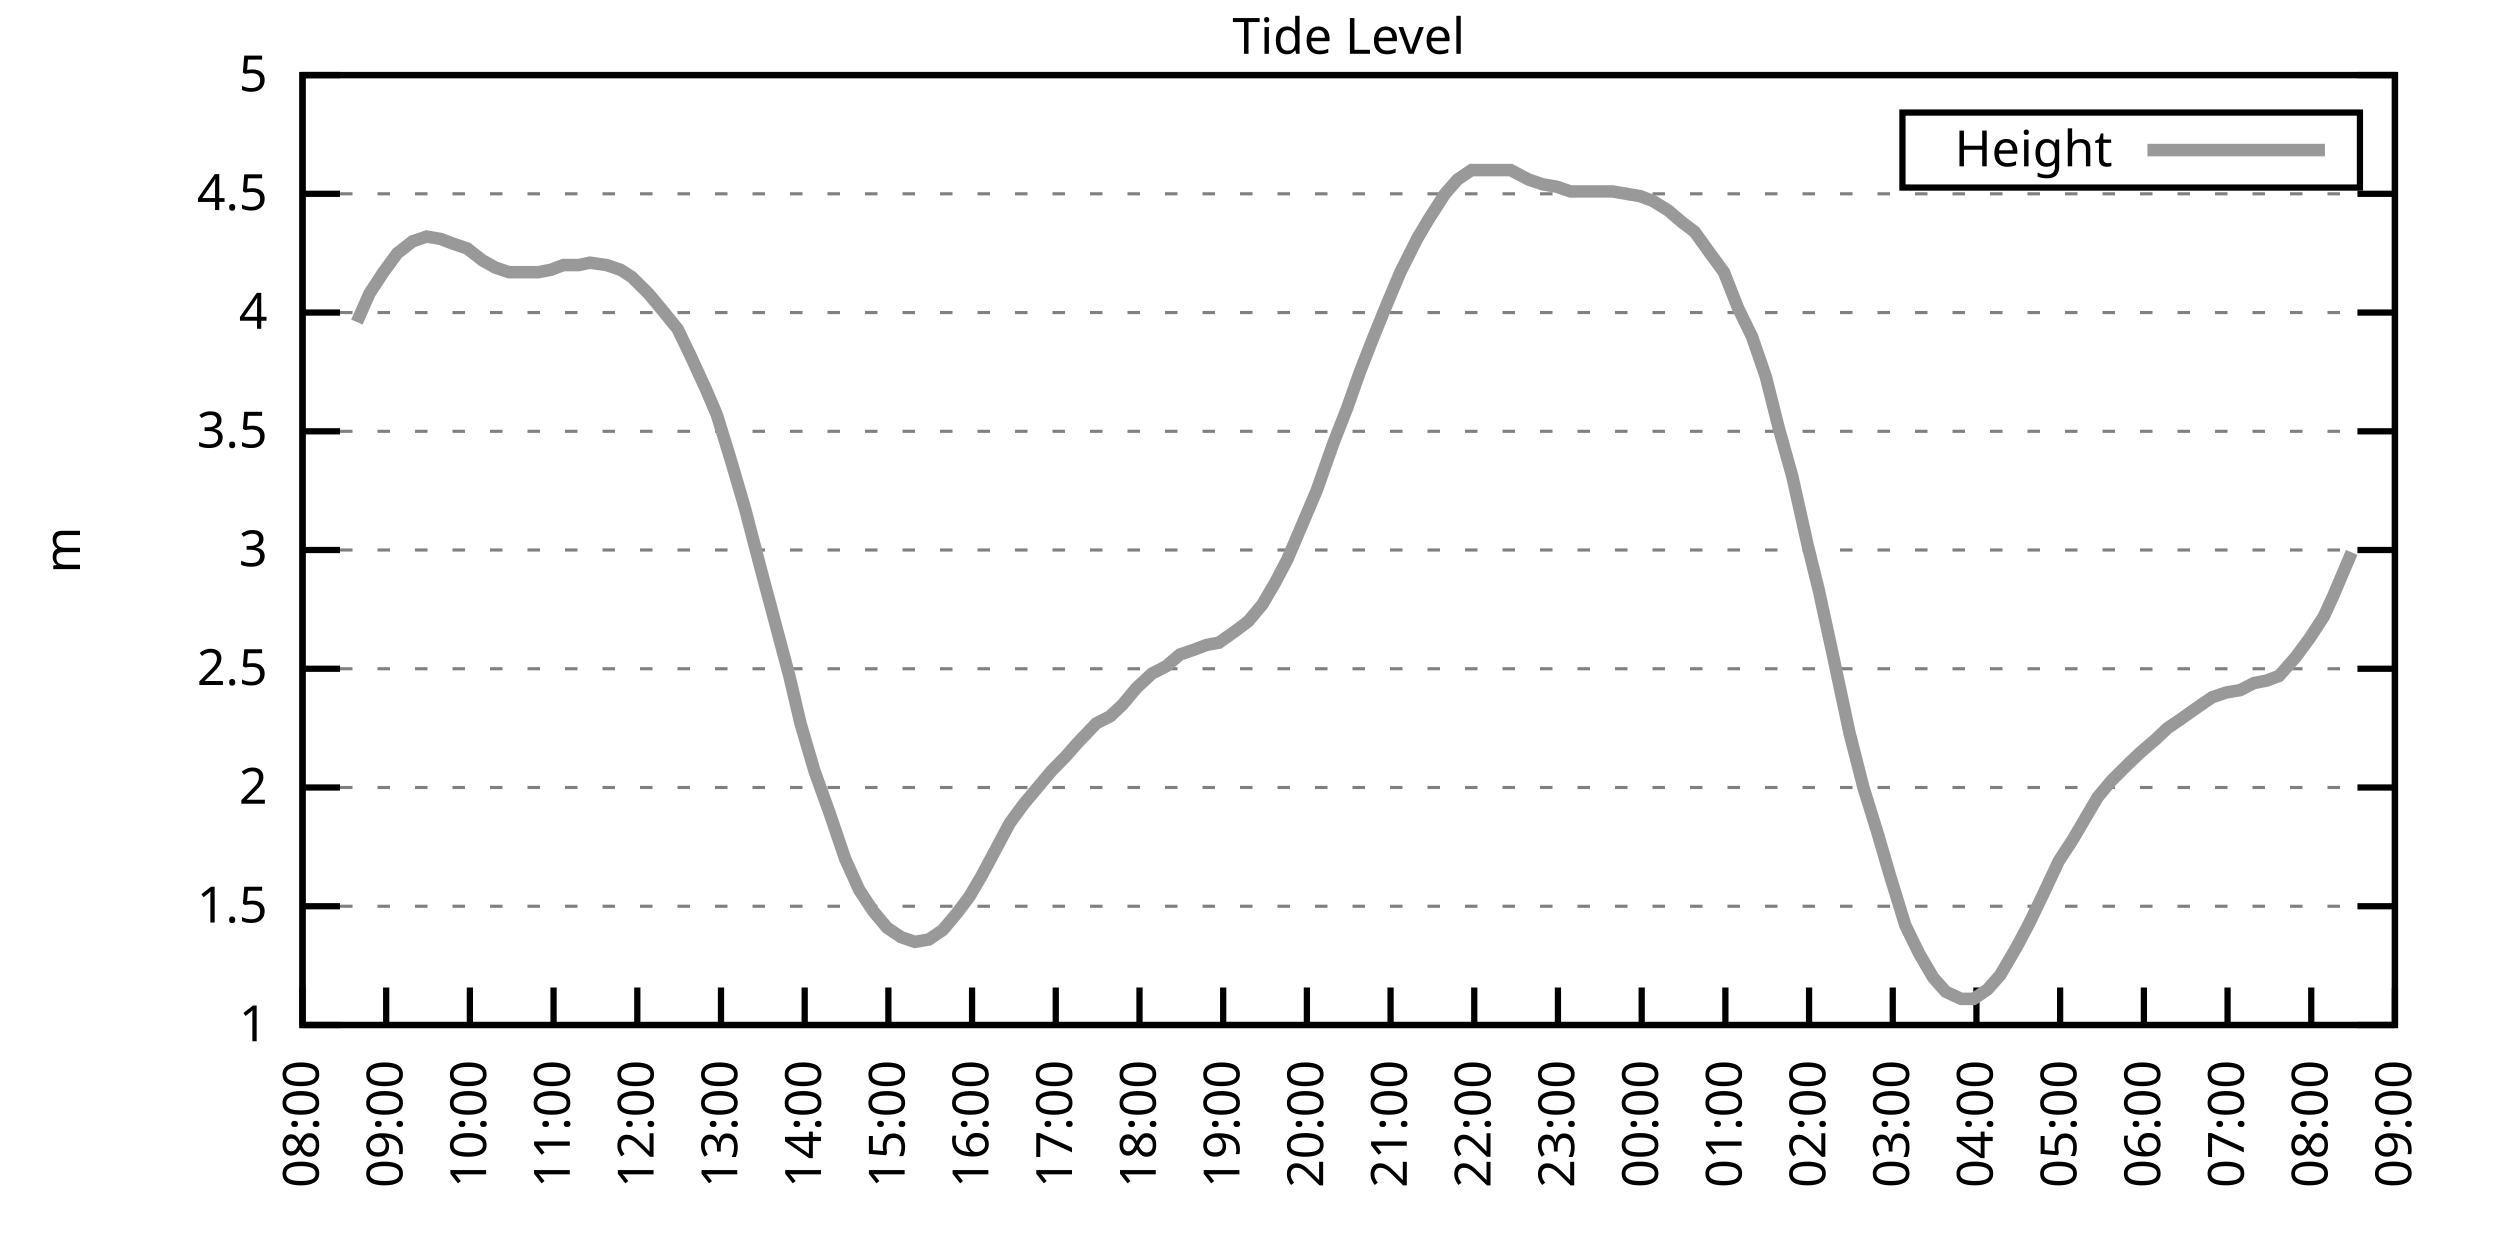
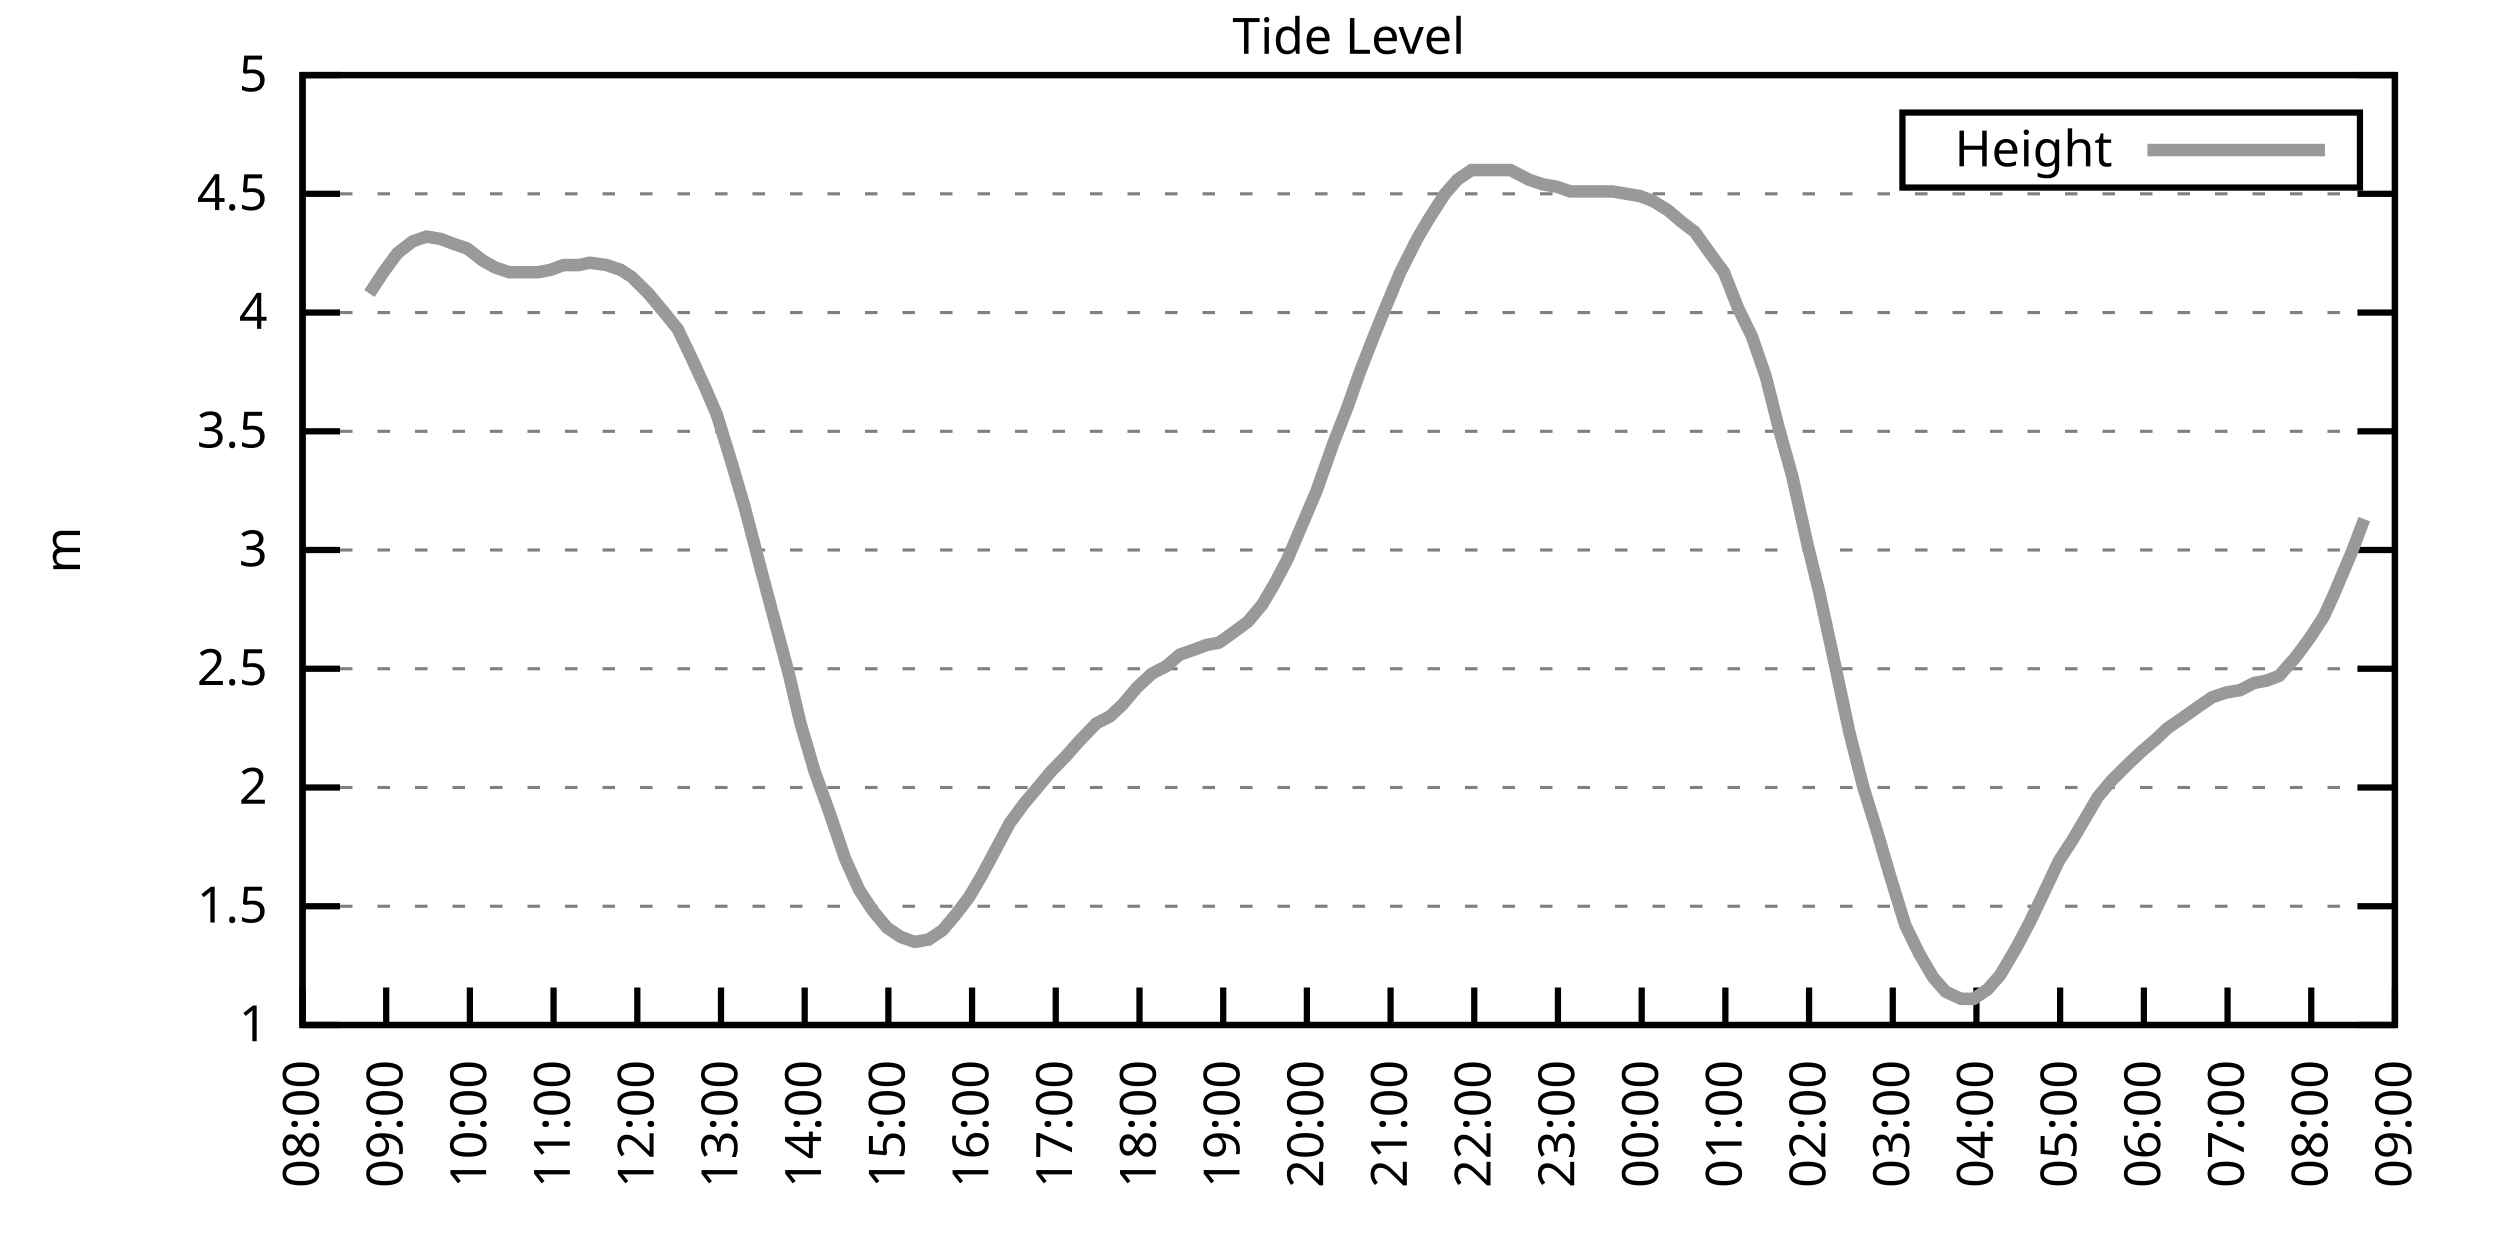
<svg xmlns="http://www.w3.org/2000/svg" xmlns:xlink="http://www.w3.org/1999/xlink" width="400" height="200" viewBox="0 0 400 200">
  <g id="gnuplot_canvas">
    <rect x="0" y="0" width="400" height="200" fill="none" />
    <defs>
      <circle id="gpDot" r="0.5" stroke-width="0.5" stroke="currentColor" />
      <path id="gpPt0" stroke-width="0.333" stroke="currentColor" d="M-1,0 h2 M0,-1 v2" />
      <path id="gpPt1" stroke-width="0.333" stroke="currentColor" d="M-1,-1 L1,1 M1,-1 L-1,1" />
      <path id="gpPt2" stroke-width="0.333" stroke="currentColor" d="M-1,0 L1,0 M0,-1 L0,1 M-1,-1 L1,1 M-1,1 L1,-1" />
      <rect id="gpPt3" stroke-width="0.333" stroke="currentColor" x="-1" y="-1" width="2" height="2" />
      <rect id="gpPt4" stroke-width="0.333" stroke="currentColor" fill="currentColor" x="-1" y="-1" width="2" height="2" />
      <circle id="gpPt5" stroke-width="0.333" stroke="currentColor" cx="0" cy="0" r="1" />
      <use xlink:href="#gpPt5" id="gpPt6" fill="currentColor" stroke="none" />
      <path id="gpPt7" stroke-width="0.333" stroke="currentColor" d="M0,-1.33 L-1.33,0.67 L1.33,0.67 z" />
      <use xlink:href="#gpPt7" id="gpPt8" fill="currentColor" stroke="none" />
      <use xlink:href="#gpPt7" id="gpPt9" stroke="currentColor" transform="rotate(180)" />
      <use xlink:href="#gpPt9" id="gpPt10" fill="currentColor" stroke="none" />
      <use xlink:href="#gpPt3" id="gpPt11" stroke="currentColor" transform="rotate(45)" />
      <use xlink:href="#gpPt11" id="gpPt12" fill="currentColor" stroke="none" />
      <path id="gpPt13" stroke-width="0.333" stroke="currentColor" d="M0,1.330 L1.265,0.411 L0.782,-1.067 L-0.782,-1.076 L-1.265,0.411 z" />
      <use xlink:href="#gpPt13" id="gpPt14" fill="currentColor" stroke="none" />
      <filter id="textbox" filterUnits="objectBoundingBox" x="0" y="0" height="1" width="1">
        <feFlood flood-color="white" flood-opacity="1" result="bgnd" />
        <feComposite in="SourceGraphic" in2="bgnd" operator="atop" />
      </filter>
      <filter id="greybox" filterUnits="objectBoundingBox" x="0" y="0" height="1" width="1">
        <feFlood flood-color="lightgrey" flood-opacity="1" result="grey" />
        <feComposite in="SourceGraphic" in2="grey" operator="atop" />
      </filter>
    </defs>
    <g fill="none" color="white" stroke="currentColor" stroke-width="1.00" stroke-linecap="butt" stroke-linejoin="miter">
</g>
    <g fill="none" color="black" stroke="currentColor" stroke-width="1.00" stroke-linecap="butt" stroke-linejoin="miter">
      <g stroke="none" shape-rendering="crispEdges">
        <polygon fill="rgb(255, 255, 255)" points="48.40,164.00 383.18,164.00 383.18,12.02 48.40,12.02 " />
      </g>
    </g>
    <g fill="none" color="black" stroke="currentColor" stroke-width="1.00" stroke-linecap="butt" stroke-linejoin="miter">
</g>
    <g fill="none" color="black" stroke="black" stroke-width="0.50" stroke-linecap="butt" stroke-linejoin="miter">
</g>
    <g fill="none" color="gray" stroke="currentColor" stroke-width="0.50" stroke-linecap="butt" stroke-linejoin="miter">
      <path stroke="gray" stroke-dasharray="2,4" class="gridline" d="M48.40,164.00 L383.19,164.00  " />
    </g>
    <g fill="none" color="gray" stroke="gray" stroke-width="1.00" stroke-linecap="butt" stroke-linejoin="miter">
</g>
    <g fill="none" color="black" stroke="currentColor" stroke-width="1.00" stroke-linecap="butt" stroke-linejoin="miter">
      <path stroke="black" d="M48.40,164.00 L54.40,164.00 M383.19,164.00 L377.19,164.00  " />
      <g transform="translate(42.80,166.60)" stroke="none" fill="black" font-family="Sans" font-size="8.00" text-anchor="end">
        <text>
          <tspan font-family="Sans"> 1</tspan>
        </text>
      </g>
    </g>
    <g fill="none" color="black" stroke="currentColor" stroke-width="1.00" stroke-linecap="butt" stroke-linejoin="miter">
</g>
    <g fill="none" color="black" stroke="black" stroke-width="0.50" stroke-linecap="butt" stroke-linejoin="miter">
</g>
    <g fill="none" color="gray" stroke="currentColor" stroke-width="0.50" stroke-linecap="butt" stroke-linejoin="miter">
      <path stroke="gray" stroke-dasharray="2,4" class="gridline" d="M48.40,145.00 L383.19,145.00  " />
    </g>
    <g fill="none" color="gray" stroke="gray" stroke-width="1.00" stroke-linecap="butt" stroke-linejoin="miter">
</g>
    <g fill="none" color="black" stroke="currentColor" stroke-width="1.00" stroke-linecap="butt" stroke-linejoin="miter">
      <path stroke="black" d="M48.40,145.00 L54.40,145.00 M383.19,145.00 L377.19,145.00  " />
      <g transform="translate(42.80,147.60)" stroke="none" fill="black" font-family="Sans" font-size="8.00" text-anchor="end">
        <text>
          <tspan font-family="Sans"> 1.5</tspan>
        </text>
      </g>
    </g>
    <g fill="none" color="black" stroke="currentColor" stroke-width="1.00" stroke-linecap="butt" stroke-linejoin="miter">
</g>
    <g fill="none" color="black" stroke="black" stroke-width="0.50" stroke-linecap="butt" stroke-linejoin="miter">
</g>
    <g fill="none" color="gray" stroke="currentColor" stroke-width="0.50" stroke-linecap="butt" stroke-linejoin="miter">
      <path stroke="gray" stroke-dasharray="2,4" class="gridline" d="M48.40,126.00 L383.19,126.00  " />
    </g>
    <g fill="none" color="gray" stroke="gray" stroke-width="1.00" stroke-linecap="butt" stroke-linejoin="miter">
</g>
    <g fill="none" color="black" stroke="currentColor" stroke-width="1.00" stroke-linecap="butt" stroke-linejoin="miter">
      <path stroke="black" d="M48.40,126.00 L54.40,126.00 M383.19,126.00 L377.19,126.00  " />
      <g transform="translate(42.80,128.60)" stroke="none" fill="black" font-family="Sans" font-size="8.00" text-anchor="end">
        <text>
          <tspan font-family="Sans"> 2</tspan>
        </text>
      </g>
    </g>
    <g fill="none" color="black" stroke="currentColor" stroke-width="1.00" stroke-linecap="butt" stroke-linejoin="miter">
</g>
    <g fill="none" color="black" stroke="black" stroke-width="0.50" stroke-linecap="butt" stroke-linejoin="miter">
</g>
    <g fill="none" color="gray" stroke="currentColor" stroke-width="0.50" stroke-linecap="butt" stroke-linejoin="miter">
      <path stroke="gray" stroke-dasharray="2,4" class="gridline" d="M48.40,107.00 L383.19,107.00  " />
    </g>
    <g fill="none" color="gray" stroke="gray" stroke-width="1.00" stroke-linecap="butt" stroke-linejoin="miter">
</g>
    <g fill="none" color="black" stroke="currentColor" stroke-width="1.00" stroke-linecap="butt" stroke-linejoin="miter">
      <path stroke="black" d="M48.40,107.00 L54.40,107.00 M383.19,107.00 L377.19,107.00  " />
      <g transform="translate(42.80,109.60)" stroke="none" fill="black" font-family="Sans" font-size="8.00" text-anchor="end">
        <text>
          <tspan font-family="Sans"> 2.5</tspan>
        </text>
      </g>
    </g>
    <g fill="none" color="black" stroke="currentColor" stroke-width="1.00" stroke-linecap="butt" stroke-linejoin="miter">
</g>
    <g fill="none" color="black" stroke="black" stroke-width="0.50" stroke-linecap="butt" stroke-linejoin="miter">
</g>
    <g fill="none" color="gray" stroke="currentColor" stroke-width="0.50" stroke-linecap="butt" stroke-linejoin="miter">
      <path stroke="gray" stroke-dasharray="2,4" class="gridline" d="M48.40,88.00 L383.19,88.00  " />
    </g>
    <g fill="none" color="gray" stroke="gray" stroke-width="1.00" stroke-linecap="butt" stroke-linejoin="miter">
</g>
    <g fill="none" color="black" stroke="currentColor" stroke-width="1.00" stroke-linecap="butt" stroke-linejoin="miter">
      <path stroke="black" d="M48.40,88.00 L54.40,88.00 M383.19,88.00 L377.19,88.00  " />
      <g transform="translate(42.80,90.60)" stroke="none" fill="black" font-family="Sans" font-size="8.00" text-anchor="end">
        <text>
          <tspan font-family="Sans"> 3</tspan>
        </text>
      </g>
    </g>
    <g fill="none" color="black" stroke="currentColor" stroke-width="1.00" stroke-linecap="butt" stroke-linejoin="miter">
</g>
    <g fill="none" color="black" stroke="black" stroke-width="0.50" stroke-linecap="butt" stroke-linejoin="miter">
</g>
    <g fill="none" color="gray" stroke="currentColor" stroke-width="0.50" stroke-linecap="butt" stroke-linejoin="miter">
      <path stroke="gray" stroke-dasharray="2,4" class="gridline" d="M48.40,69.01 L383.19,69.01  " />
    </g>
    <g fill="none" color="gray" stroke="gray" stroke-width="1.00" stroke-linecap="butt" stroke-linejoin="miter">
</g>
    <g fill="none" color="black" stroke="currentColor" stroke-width="1.00" stroke-linecap="butt" stroke-linejoin="miter">
      <path stroke="black" d="M48.40,69.01 L54.40,69.01 M383.19,69.01 L377.19,69.01  " />
      <g transform="translate(42.80,71.61)" stroke="none" fill="black" font-family="Sans" font-size="8.00" text-anchor="end">
        <text>
          <tspan font-family="Sans"> 3.5</tspan>
        </text>
      </g>
    </g>
    <g fill="none" color="black" stroke="currentColor" stroke-width="1.00" stroke-linecap="butt" stroke-linejoin="miter">
</g>
    <g fill="none" color="black" stroke="black" stroke-width="0.50" stroke-linecap="butt" stroke-linejoin="miter">
</g>
    <g fill="none" color="gray" stroke="currentColor" stroke-width="0.50" stroke-linecap="butt" stroke-linejoin="miter">
      <path stroke="gray" stroke-dasharray="2,4" class="gridline" d="M48.40,50.01 L383.19,50.01  " />
    </g>
    <g fill="none" color="gray" stroke="gray" stroke-width="1.00" stroke-linecap="butt" stroke-linejoin="miter">
</g>
    <g fill="none" color="black" stroke="currentColor" stroke-width="1.00" stroke-linecap="butt" stroke-linejoin="miter">
      <path stroke="black" d="M48.40,50.01 L54.40,50.01 M383.19,50.01 L377.19,50.01  " />
      <g transform="translate(42.80,52.61)" stroke="none" fill="black" font-family="Sans" font-size="8.00" text-anchor="end">
        <text>
          <tspan font-family="Sans"> 4</tspan>
        </text>
      </g>
    </g>
    <g fill="none" color="black" stroke="currentColor" stroke-width="1.00" stroke-linecap="butt" stroke-linejoin="miter">
</g>
    <g fill="none" color="black" stroke="black" stroke-width="0.50" stroke-linecap="butt" stroke-linejoin="miter">
</g>
    <g fill="none" color="gray" stroke="currentColor" stroke-width="0.50" stroke-linecap="butt" stroke-linejoin="miter">
      <path stroke="gray" stroke-dasharray="2,4" class="gridline" d="M48.40,31.01 L383.19,31.01  " />
    </g>
    <g fill="none" color="gray" stroke="gray" stroke-width="1.00" stroke-linecap="butt" stroke-linejoin="miter">
</g>
    <g fill="none" color="black" stroke="currentColor" stroke-width="1.00" stroke-linecap="butt" stroke-linejoin="miter">
      <path stroke="black" d="M48.40,31.01 L54.40,31.01 M383.19,31.01 L377.19,31.01  " />
      <g transform="translate(42.80,33.61)" stroke="none" fill="black" font-family="Sans" font-size="8.00" text-anchor="end">
        <text>
          <tspan font-family="Sans"> 4.5</tspan>
        </text>
      </g>
    </g>
    <g fill="none" color="black" stroke="currentColor" stroke-width="1.00" stroke-linecap="butt" stroke-linejoin="miter">
</g>
    <g fill="none" color="black" stroke="black" stroke-width="0.50" stroke-linecap="butt" stroke-linejoin="miter">
</g>
    <g fill="none" color="gray" stroke="currentColor" stroke-width="0.50" stroke-linecap="butt" stroke-linejoin="miter">
      <path stroke="gray" stroke-dasharray="2,4" class="gridline" d="M48.40,12.01 L383.19,12.01  " />
    </g>
    <g fill="none" color="gray" stroke="gray" stroke-width="1.00" stroke-linecap="butt" stroke-linejoin="miter">
</g>
    <g fill="none" color="black" stroke="currentColor" stroke-width="1.00" stroke-linecap="butt" stroke-linejoin="miter">
      <path stroke="black" d="M48.40,12.01 L54.40,12.01 M383.19,12.01 L377.19,12.01  " />
      <g transform="translate(42.80,14.61)" stroke="none" fill="black" font-family="Sans" font-size="8.00" text-anchor="end">
        <text>
          <tspan font-family="Sans"> 5</tspan>
        </text>
      </g>
    </g>
    <g fill="none" color="black" stroke="currentColor" stroke-width="1.00" stroke-linecap="butt" stroke-linejoin="miter">
      <path stroke="black" d="M48.40,164.00 L48.40,158.00  " />
      <g transform="translate(51.00,169.60) rotate(270.00)" stroke="none" fill="black" font-family="Sans" font-size="8.00" text-anchor="end">
        <text>
          <tspan font-family="Sans">08:00</tspan>
        </text>
      </g>
    </g>
    <g fill="none" color="black" stroke="currentColor" stroke-width="1.00" stroke-linecap="butt" stroke-linejoin="miter">
      <path stroke="black" d="M61.79,164.00 L61.79,158.00  " />
      <g transform="translate(64.39,169.60) rotate(270.00)" stroke="none" fill="black" font-family="Sans" font-size="8.00" text-anchor="end">
        <text>
          <tspan font-family="Sans">09:00</tspan>
        </text>
      </g>
    </g>
    <g fill="none" color="black" stroke="currentColor" stroke-width="1.00" stroke-linecap="butt" stroke-linejoin="miter">
      <path stroke="black" d="M75.18,164.00 L75.18,158.00  " />
      <g transform="translate(77.78,169.60) rotate(270.00)" stroke="none" fill="black" font-family="Sans" font-size="8.00" text-anchor="end">
        <text>
          <tspan font-family="Sans">10:00</tspan>
        </text>
      </g>
    </g>
    <g fill="none" color="black" stroke="currentColor" stroke-width="1.00" stroke-linecap="butt" stroke-linejoin="miter">
      <path stroke="black" d="M88.57,164.00 L88.57,158.00  " />
      <g transform="translate(91.17,169.60) rotate(270.00)" stroke="none" fill="black" font-family="Sans" font-size="8.00" text-anchor="end">
        <text>
          <tspan font-family="Sans">11:00</tspan>
        </text>
      </g>
    </g>
    <g fill="none" color="black" stroke="currentColor" stroke-width="1.00" stroke-linecap="butt" stroke-linejoin="miter">
      <path stroke="black" d="M101.97,164.00 L101.97,158.00  " />
      <g transform="translate(104.57,169.60) rotate(270.00)" stroke="none" fill="black" font-family="Sans" font-size="8.00" text-anchor="end">
        <text>
          <tspan font-family="Sans">12:00</tspan>
        </text>
      </g>
    </g>
    <g fill="none" color="black" stroke="currentColor" stroke-width="1.00" stroke-linecap="butt" stroke-linejoin="miter">
      <path stroke="black" d="M115.36,164.00 L115.36,158.00  " />
      <g transform="translate(117.96,169.60) rotate(270.00)" stroke="none" fill="black" font-family="Sans" font-size="8.00" text-anchor="end">
        <text>
          <tspan font-family="Sans">13:00</tspan>
        </text>
      </g>
    </g>
    <g fill="none" color="black" stroke="currentColor" stroke-width="1.00" stroke-linecap="butt" stroke-linejoin="miter">
      <path stroke="black" d="M128.75,164.00 L128.75,158.00  " />
      <g transform="translate(131.35,169.60) rotate(270.00)" stroke="none" fill="black" font-family="Sans" font-size="8.00" text-anchor="end">
        <text>
          <tspan font-family="Sans">14:00</tspan>
        </text>
      </g>
    </g>
    <g fill="none" color="black" stroke="currentColor" stroke-width="1.00" stroke-linecap="butt" stroke-linejoin="miter">
      <path stroke="black" d="M142.14,164.00 L142.14,158.00  " />
      <g transform="translate(144.74,169.60) rotate(270.00)" stroke="none" fill="black" font-family="Sans" font-size="8.00" text-anchor="end">
        <text>
          <tspan font-family="Sans">15:00</tspan>
        </text>
      </g>
    </g>
    <g fill="none" color="black" stroke="currentColor" stroke-width="1.00" stroke-linecap="butt" stroke-linejoin="miter">
      <path stroke="black" d="M155.53,164.00 L155.53,158.00  " />
      <g transform="translate(158.13,169.60) rotate(270.00)" stroke="none" fill="black" font-family="Sans" font-size="8.00" text-anchor="end">
        <text>
          <tspan font-family="Sans">16:00</tspan>
        </text>
      </g>
    </g>
    <g fill="none" color="black" stroke="currentColor" stroke-width="1.00" stroke-linecap="butt" stroke-linejoin="miter">
      <path stroke="black" d="M168.92,164.00 L168.92,158.00  " />
      <g transform="translate(171.52,169.60) rotate(270.00)" stroke="none" fill="black" font-family="Sans" font-size="8.00" text-anchor="end">
        <text>
          <tspan font-family="Sans">17:00</tspan>
        </text>
      </g>
    </g>
    <g fill="none" color="black" stroke="currentColor" stroke-width="1.00" stroke-linecap="butt" stroke-linejoin="miter">
      <path stroke="black" d="M182.32,164.00 L182.32,158.00  " />
      <g transform="translate(184.92,169.60) rotate(270.00)" stroke="none" fill="black" font-family="Sans" font-size="8.00" text-anchor="end">
        <text>
          <tspan font-family="Sans">18:00</tspan>
        </text>
      </g>
    </g>
    <g fill="none" color="black" stroke="currentColor" stroke-width="1.00" stroke-linecap="butt" stroke-linejoin="miter">
      <path stroke="black" d="M195.71,164.00 L195.71,158.00  " />
      <g transform="translate(198.31,169.60) rotate(270.00)" stroke="none" fill="black" font-family="Sans" font-size="8.00" text-anchor="end">
        <text>
          <tspan font-family="Sans">19:00</tspan>
        </text>
      </g>
    </g>
    <g fill="none" color="black" stroke="currentColor" stroke-width="1.00" stroke-linecap="butt" stroke-linejoin="miter">
      <path stroke="black" d="M209.10,164.00 L209.10,158.00  " />
      <g transform="translate(211.70,169.60) rotate(270.00)" stroke="none" fill="black" font-family="Sans" font-size="8.00" text-anchor="end">
        <text>
          <tspan font-family="Sans">20:00</tspan>
        </text>
      </g>
    </g>
    <g fill="none" color="black" stroke="currentColor" stroke-width="1.00" stroke-linecap="butt" stroke-linejoin="miter">
      <path stroke="black" d="M222.49,164.00 L222.49,158.00  " />
      <g transform="translate(225.09,169.60) rotate(270.00)" stroke="none" fill="black" font-family="Sans" font-size="8.00" text-anchor="end">
        <text>
          <tspan font-family="Sans">21:00</tspan>
        </text>
      </g>
    </g>
    <g fill="none" color="black" stroke="currentColor" stroke-width="1.00" stroke-linecap="butt" stroke-linejoin="miter">
      <path stroke="black" d="M235.88,164.00 L235.88,158.00  " />
      <g transform="translate(238.48,169.60) rotate(270.00)" stroke="none" fill="black" font-family="Sans" font-size="8.00" text-anchor="end">
        <text>
          <tspan font-family="Sans">22:00</tspan>
        </text>
      </g>
    </g>
    <g fill="none" color="black" stroke="currentColor" stroke-width="1.00" stroke-linecap="butt" stroke-linejoin="miter">
      <path stroke="black" d="M249.27,164.00 L249.27,158.00  " />
      <g transform="translate(251.87,169.60) rotate(270.00)" stroke="none" fill="black" font-family="Sans" font-size="8.00" text-anchor="end">
        <text>
          <tspan font-family="Sans">23:00</tspan>
        </text>
      </g>
    </g>
    <g fill="none" color="black" stroke="currentColor" stroke-width="1.00" stroke-linecap="butt" stroke-linejoin="miter">
      <path stroke="black" d="M262.67,164.00 L262.67,158.00  " />
      <g transform="translate(265.27,169.60) rotate(270.00)" stroke="none" fill="black" font-family="Sans" font-size="8.00" text-anchor="end">
        <text>
          <tspan font-family="Sans">00:00</tspan>
        </text>
      </g>
    </g>
    <g fill="none" color="black" stroke="currentColor" stroke-width="1.00" stroke-linecap="butt" stroke-linejoin="miter">
      <path stroke="black" d="M276.06,164.00 L276.06,158.00  " />
      <g transform="translate(278.66,169.60) rotate(270.00)" stroke="none" fill="black" font-family="Sans" font-size="8.00" text-anchor="end">
        <text>
          <tspan font-family="Sans">01:00</tspan>
        </text>
      </g>
    </g>
    <g fill="none" color="black" stroke="currentColor" stroke-width="1.00" stroke-linecap="butt" stroke-linejoin="miter">
      <path stroke="black" d="M289.45,164.00 L289.45,158.00  " />
      <g transform="translate(292.05,169.60) rotate(270.00)" stroke="none" fill="black" font-family="Sans" font-size="8.00" text-anchor="end">
        <text>
          <tspan font-family="Sans">02:00</tspan>
        </text>
      </g>
    </g>
    <g fill="none" color="black" stroke="currentColor" stroke-width="1.00" stroke-linecap="butt" stroke-linejoin="miter">
      <path stroke="black" d="M302.84,164.00 L302.84,158.00  " />
      <g transform="translate(305.44,169.60) rotate(270.00)" stroke="none" fill="black" font-family="Sans" font-size="8.00" text-anchor="end">
        <text>
          <tspan font-family="Sans">03:00</tspan>
        </text>
      </g>
    </g>
    <g fill="none" color="black" stroke="currentColor" stroke-width="1.00" stroke-linecap="butt" stroke-linejoin="miter">
      <path stroke="black" d="M316.23,164.00 L316.23,158.00  " />
      <g transform="translate(318.83,169.60) rotate(270.00)" stroke="none" fill="black" font-family="Sans" font-size="8.00" text-anchor="end">
        <text>
          <tspan font-family="Sans">04:00</tspan>
        </text>
      </g>
    </g>
    <g fill="none" color="black" stroke="currentColor" stroke-width="1.00" stroke-linecap="butt" stroke-linejoin="miter">
      <path stroke="black" d="M329.62,164.00 L329.62,158.00  " />
      <g transform="translate(332.22,169.60) rotate(270.00)" stroke="none" fill="black" font-family="Sans" font-size="8.00" text-anchor="end">
        <text>
          <tspan font-family="Sans">05:00</tspan>
        </text>
      </g>
    </g>
    <g fill="none" color="black" stroke="currentColor" stroke-width="1.00" stroke-linecap="butt" stroke-linejoin="miter">
      <path stroke="black" d="M343.02,164.00 L343.02,158.00  " />
      <g transform="translate(345.62,169.60) rotate(270.00)" stroke="none" fill="black" font-family="Sans" font-size="8.00" text-anchor="end">
        <text>
          <tspan font-family="Sans">06:00</tspan>
        </text>
      </g>
    </g>
    <g fill="none" color="black" stroke="currentColor" stroke-width="1.00" stroke-linecap="butt" stroke-linejoin="miter">
      <path stroke="black" d="M356.41,164.00 L356.41,158.00  " />
      <g transform="translate(359.01,169.60) rotate(270.00)" stroke="none" fill="black" font-family="Sans" font-size="8.00" text-anchor="end">
        <text>
          <tspan font-family="Sans">07:00</tspan>
        </text>
      </g>
    </g>
    <g fill="none" color="black" stroke="currentColor" stroke-width="1.00" stroke-linecap="butt" stroke-linejoin="miter">
      <path stroke="black" d="M369.80,164.00 L369.80,158.00  " />
      <g transform="translate(372.40,169.60) rotate(270.00)" stroke="none" fill="black" font-family="Sans" font-size="8.00" text-anchor="end">
        <text>
          <tspan font-family="Sans">08:00</tspan>
        </text>
      </g>
    </g>
    <g fill="none" color="black" stroke="currentColor" stroke-width="1.00" stroke-linecap="butt" stroke-linejoin="miter">
      <path stroke="black" d="M383.19,164.00 L383.19,158.00  " />
      <g transform="translate(385.79,169.60) rotate(270.00)" stroke="none" fill="black" font-family="Sans" font-size="8.00" text-anchor="end">
        <text>
          <tspan font-family="Sans">09:00</tspan>
        </text>
      </g>
    </g>
    <g fill="none" color="black" stroke="currentColor" stroke-width="1.00" stroke-linecap="butt" stroke-linejoin="miter">
</g>
    <g fill="none" color="black" stroke="currentColor" stroke-width="1.00" stroke-linecap="butt" stroke-linejoin="miter">
      <path stroke="black" d="M48.40,12.01 L48.40,164.00 L383.19,164.00 L383.19,12.01 L48.40,12.01 Z  " />
    </g>
    <g fill="none" color="black" stroke="currentColor" stroke-width="1.00" stroke-linecap="butt" stroke-linejoin="miter">
</g>
    <g fill="none" color="black" stroke="currentColor" stroke-width="1.00" stroke-linecap="butt" stroke-linejoin="miter">
      <path stroke="black" d="M304.39,30.01 L304.39,18.01 L377.59,18.01 L377.59,30.01 L304.39,30.01 Z  " />
    </g>
    <g id="Tide_level_plot_1">
      <g fill="none" color="white" stroke="black" stroke-width="2.00" stroke-linecap="butt" stroke-linejoin="miter">
</g>
      <g fill="none" color="black" stroke="currentColor" stroke-width="2.00" stroke-linecap="butt" stroke-linejoin="miter">
        <g transform="translate(337.99,26.61)" stroke="none" fill="black" font-family="Sans" font-size="8.00" text-anchor="end">
          <text>
            <tspan font-family="Sans">Height</tspan>
          </text>
        </g>
      </g>
      <g fill="none" color="black" stroke="currentColor" stroke-width="2.00" stroke-linecap="butt" stroke-linejoin="miter">
-         <path stroke="rgb(153, 153, 153)" d="M343.59,24.01 L371.99,24.01 M57.10,51.53 L59.11,46.97 L61.35,43.55 L63.58,40.51 L66.03,38.61 L68.26,37.85   L70.50,38.23 L72.50,38.99 L74.74,39.75 L77.19,41.65 L79.20,42.79 L81.43,43.55 L83.89,43.55 L86.12,43.55   L88.13,43.17 L90.14,42.41 L92.59,42.41 L94.38,42.03 L97.06,42.41 L99.29,43.17 L101.07,44.31 L103.75,46.97   L105.98,49.63 L108.44,52.67 L110.45,56.85 L112.90,62.17 L114.69,66.35 L116.92,73.57 L119.15,81.17 L121.83,91.42   L124.06,99.78 L126.29,108.14 L128.08,115.74 L130.31,123.34 L132.77,130.18 L135.22,137.40 L137.45,142.34 L139.69,145.76   L141.92,148.42 L144.15,149.94 L146.38,150.70 L148.61,150.32 L150.85,148.80 L153.08,146.14 L155.09,143.48 L157.10,140.06   L159.33,135.88 L161.56,131.70 L163.79,128.66 L166.02,126.00 L168.25,123.34 L170.49,121.06 L172.50,118.78 L175.40,115.74   L177.63,114.60 L179.64,112.70 L181.87,110.04 L184.32,107.76 L186.56,106.62 L188.79,104.72 L191.02,103.96 L193.03,103.20   L195.04,102.82 L197.72,100.92 L199.73,99.40 L201.96,96.74 L203.97,93.32 L205.97,89.52 L208.88,82.69 L210.66,78.51   L213.34,70.91 L215.57,65.21 L217.58,59.51 L219.81,53.81 L221.82,48.87 L224.05,43.55 L226.73,38.23 L228.52,35.19   L231.20,31.01 L233.20,28.73 L235.44,27.21 L237.67,27.21 L240.12,27.21 L241.69,27.21 L244.59,28.73 L246.82,29.49   L249.05,29.87 L251.28,30.63 L253.29,30.63 L255.52,30.63 L257.98,30.63 L260.21,31.01 L262.44,31.39 L264.45,32.15   L266.91,33.67 L269.14,35.57 L271.15,37.09 L273.60,40.51 L275.83,43.55 L278.07,49.25 L280.30,53.81 L282.53,60.27   L284.54,68.25 L286.77,76.23 L289.23,87.25 L291.01,94.46 L293.24,104.72 L295.92,117.26 L298.15,126.00 L300.39,133.22   L302.39,140.06 L304.85,148.04 L307.08,152.60 L309.31,156.40 L311.32,158.68 L313.78,159.82 L315.79,159.82 L318.02,158.30   L320.03,156.02 L322.70,151.46 L324.71,147.66 L326.72,143.48 L329.40,137.78 L331.63,134.36 L333.64,130.94 L335.65,127.52   L337.88,124.86 L340.56,122.20 L342.57,120.30 L344.80,118.40 L346.81,116.50 L349.04,114.98 L351.72,113.08 L353.95,111.56   L356.18,110.80 L358.42,110.42 L360.65,109.28 L362.66,108.90 L364.66,108.14 L367.34,105.10 L369.58,102.06 L371.81,98.64   L373.37,95.22 L376.27,88.38  " />
+         <path stroke="rgb(153, 153, 153)" d="M343.59,24.01 L371.99,24.01 M59.11,46.97 L61.35,43.55 L63.58,40.51 L66.03,38.61 L68.26,37.85 L70.50,38.23   L72.50,38.99 L74.74,39.75 L77.19,41.65 L79.20,42.79 L81.43,43.55 L83.89,43.55 L86.12,43.55 L88.13,43.17   L90.14,42.41 L92.59,42.41 L94.38,42.03 L97.06,42.41 L99.29,43.17 L101.07,44.31 L103.75,46.97 L105.98,49.63   L108.44,52.67 L110.45,56.85 L112.90,62.17 L114.69,66.35 L116.92,73.57 L119.15,81.17 L121.83,91.42 L124.06,99.78   L126.29,108.14 L128.08,115.74 L130.31,123.34 L132.77,130.18 L135.22,137.40 L137.45,142.34 L139.69,145.76 L141.92,148.42   L144.15,149.94 L146.38,150.70 L148.61,150.32 L150.85,148.80 L153.08,146.14 L155.09,143.48 L157.10,140.06 L159.33,135.88   L161.56,131.70 L163.79,128.66 L166.02,126.00 L168.25,123.34 L170.49,121.06 L172.50,118.78 L175.40,115.74 L177.63,114.60   L179.64,112.70 L181.87,110.04 L184.32,107.76 L186.56,106.62 L188.79,104.72 L191.02,103.96 L193.03,103.20 L195.04,102.82   L197.72,100.92 L199.73,99.40 L201.96,96.74 L203.97,93.32 L205.97,89.52 L208.88,82.69 L210.66,78.51 L213.34,70.91   L215.57,65.21 L217.58,59.51 L219.81,53.81 L221.82,48.87 L224.05,43.55 L226.73,38.23 L228.52,35.19 L231.20,31.01   L233.20,28.73 L235.44,27.21 L237.67,27.21 L240.12,27.21 L241.69,27.21 L244.59,28.73 L246.82,29.49 L249.05,29.87   L251.28,30.63 L253.29,30.63 L255.52,30.63 L257.98,30.63 L260.21,31.01 L262.44,31.39 L264.45,32.15 L266.91,33.67   L269.14,35.57 L271.15,37.09 L273.60,40.51 L275.83,43.55 L278.07,49.25 L280.30,53.81 L282.53,60.27 L284.54,68.25   L286.77,76.23 L289.23,87.25 L291.01,94.46 L293.24,104.72 L295.92,117.26 L298.15,126.00 L300.39,133.22 L302.39,140.06   L304.85,148.04 L307.08,152.60 L309.31,156.40 L311.32,158.68 L313.78,159.82 L315.79,159.82 L318.02,158.30 L320.03,156.02   L322.70,151.46 L324.71,147.66 L326.72,143.48 L329.40,137.78 L331.63,134.36 L333.64,130.94 L335.65,127.52 L337.88,124.86   L340.56,122.20 L342.57,120.30 L344.80,118.40 L346.81,116.50 L349.04,114.98 L351.72,113.08 L353.95,111.56 L356.18,110.80   L358.42,110.42 L360.65,109.28 L362.66,108.90 L364.66,108.14 L367.34,105.10 L369.58,102.06 L371.81,98.64 L373.37,95.22   L376.27,88.38 L378.28,83.07  " />
      </g>
    </g>
    <g fill="none" color="black" stroke="currentColor" stroke-width="2.00" stroke-linecap="butt" stroke-linejoin="miter">
</g>
    <g fill="none" color="black" stroke="black" stroke-width="1.00" stroke-linecap="butt" stroke-linejoin="miter">
</g>
    <g fill="none" color="black" stroke="currentColor" stroke-width="1.00" stroke-linecap="butt" stroke-linejoin="miter">
      <path stroke="black" d="M48.40,12.01 L48.40,164.00 L383.19,164.00 L383.19,12.01 L48.40,12.01 Z  " />
      <g transform="translate(12.80,88.01) rotate(270.00)" stroke="none" fill="black" font-family="Sans" font-size="8.00" text-anchor="middle">
        <text>
          <tspan font-family="Sans">m</tspan>
        </text>
      </g>
    </g>
    <g fill="none" color="black" stroke="currentColor" stroke-width="1.00" stroke-linecap="butt" stroke-linejoin="miter">
</g>
    <g fill="none" color="black" stroke="currentColor" stroke-width="1.00" stroke-linecap="butt" stroke-linejoin="miter">
      <g transform="translate(215.79,8.61)" stroke="none" fill="black" font-family="Sans" font-size="8.00" text-anchor="middle">
        <text>
          <tspan font-family="Sans">Tide Level</tspan>
        </text>
      </g>
    </g>
    <g fill="none" color="black" stroke="currentColor" stroke-width="1.00" stroke-linecap="butt" stroke-linejoin="miter">
</g>
  </g>
</svg>
